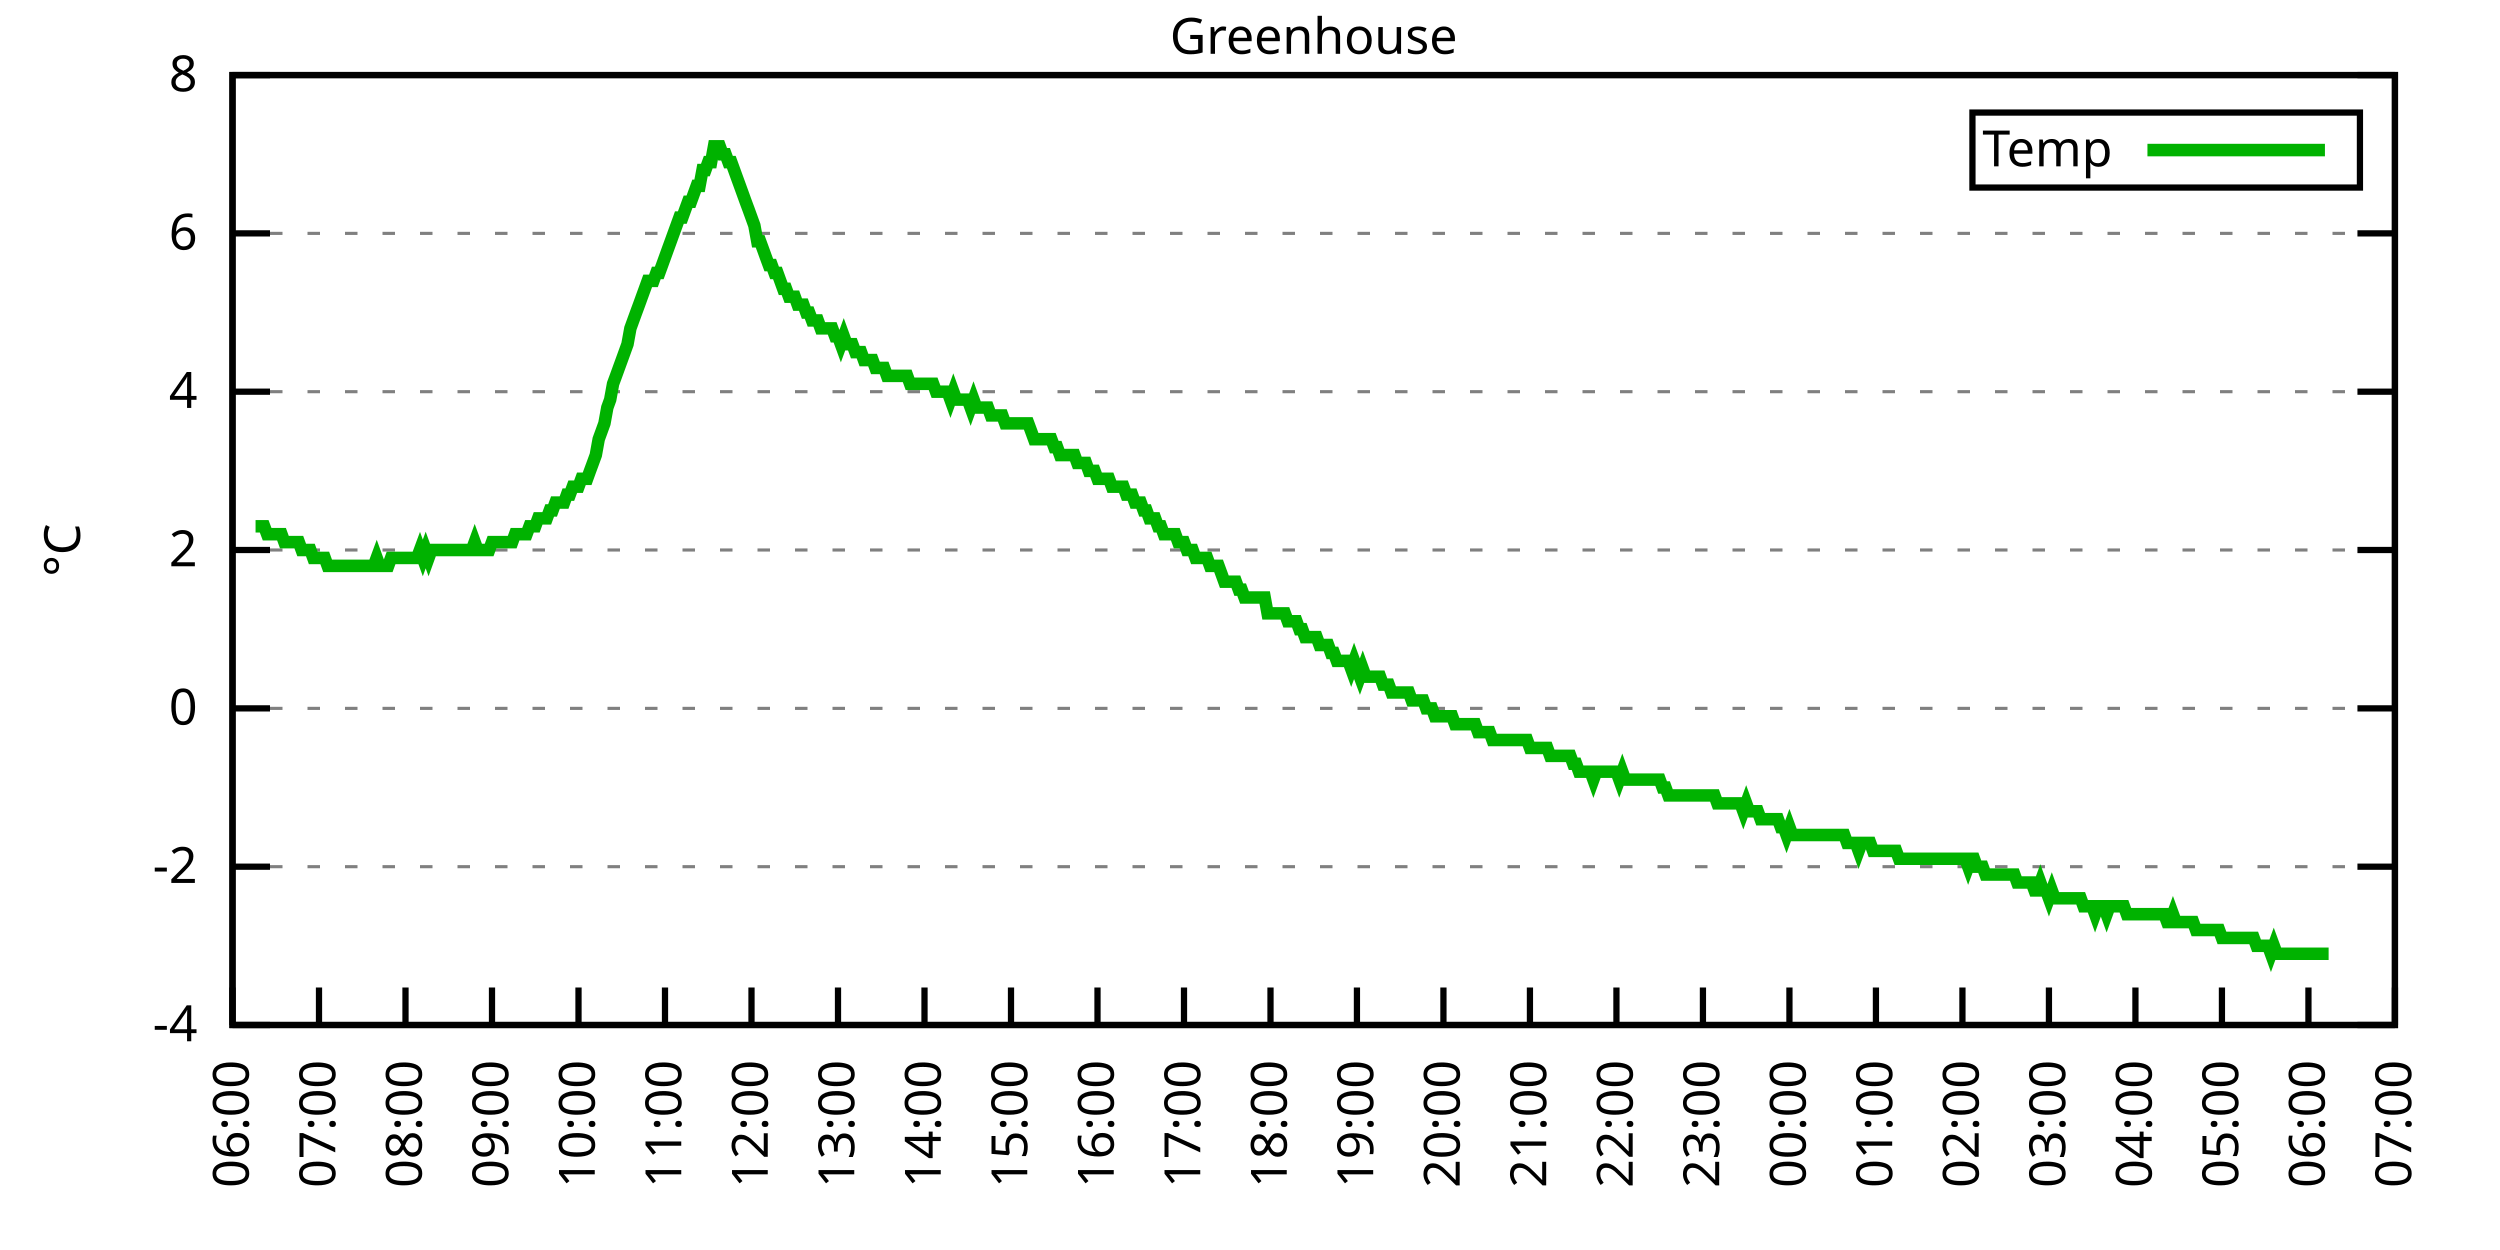
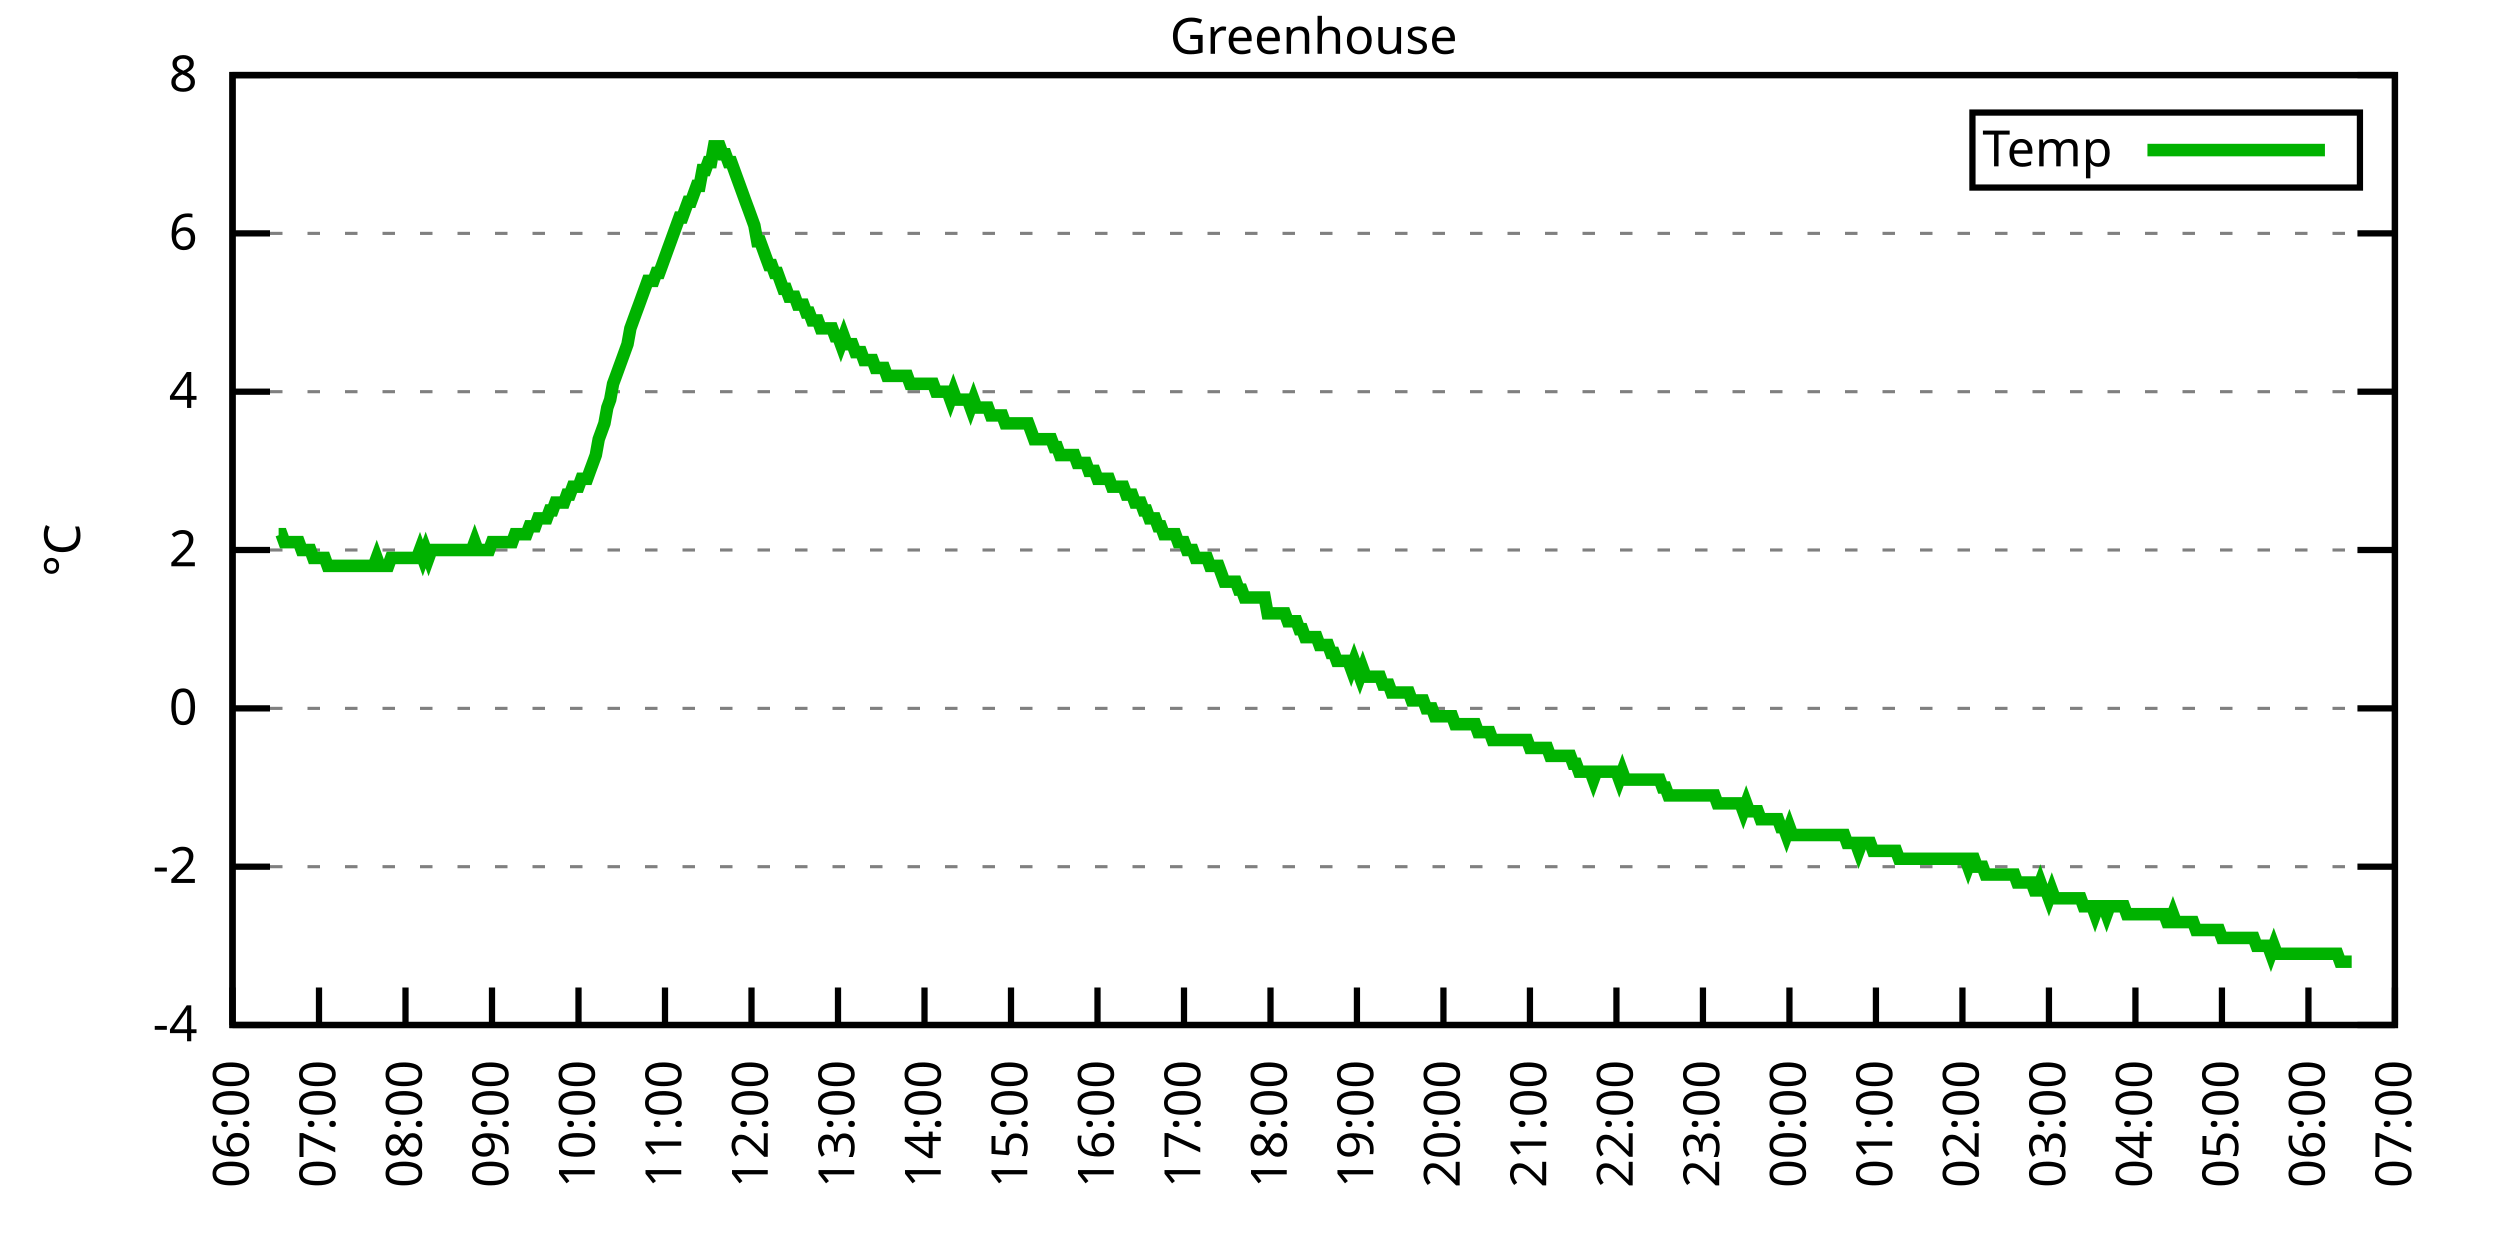
<svg xmlns="http://www.w3.org/2000/svg" xmlns:xlink="http://www.w3.org/1999/xlink" width="400" height="200" viewBox="0 0 400 200">
  <g id="gnuplot_canvas">
    <rect x="0" y="0" width="400" height="200" fill="none" />
    <defs>
      <circle id="gpDot" r="0.5" stroke-width="0.5" stroke="currentColor" />
      <path id="gpPt0" stroke-width="0.333" stroke="currentColor" d="M-1,0 h2 M0,-1 v2" />
      <path id="gpPt1" stroke-width="0.333" stroke="currentColor" d="M-1,-1 L1,1 M1,-1 L-1,1" />
      <path id="gpPt2" stroke-width="0.333" stroke="currentColor" d="M-1,0 L1,0 M0,-1 L0,1 M-1,-1 L1,1 M-1,1 L1,-1" />
      <rect id="gpPt3" stroke-width="0.333" stroke="currentColor" x="-1" y="-1" width="2" height="2" />
      <rect id="gpPt4" stroke-width="0.333" stroke="currentColor" fill="currentColor" x="-1" y="-1" width="2" height="2" />
      <circle id="gpPt5" stroke-width="0.333" stroke="currentColor" cx="0" cy="0" r="1" />
      <use xlink:href="#gpPt5" id="gpPt6" fill="currentColor" stroke="none" />
      <path id="gpPt7" stroke-width="0.333" stroke="currentColor" d="M0,-1.33 L-1.33,0.67 L1.33,0.67 z" />
      <use xlink:href="#gpPt7" id="gpPt8" fill="currentColor" stroke="none" />
      <use xlink:href="#gpPt7" id="gpPt9" stroke="currentColor" transform="rotate(180)" />
      <use xlink:href="#gpPt9" id="gpPt10" fill="currentColor" stroke="none" />
      <use xlink:href="#gpPt3" id="gpPt11" stroke="currentColor" transform="rotate(45)" />
      <use xlink:href="#gpPt11" id="gpPt12" fill="currentColor" stroke="none" />
      <path id="gpPt13" stroke-width="0.333" stroke="currentColor" d="M0,1.330 L1.265,0.411 L0.782,-1.067 L-0.782,-1.076 L-1.265,0.411 z" />
      <use xlink:href="#gpPt13" id="gpPt14" fill="currentColor" stroke="none" />
      <filter id="textbox" filterUnits="objectBoundingBox" x="0" y="0" height="1" width="1">
        <feFlood flood-color="white" flood-opacity="1" result="bgnd" />
        <feComposite in="SourceGraphic" in2="bgnd" operator="atop" />
      </filter>
      <filter id="greybox" filterUnits="objectBoundingBox" x="0" y="0" height="1" width="1">
        <feFlood flood-color="lightgrey" flood-opacity="1" result="grey" />
        <feComposite in="SourceGraphic" in2="grey" operator="atop" />
      </filter>
    </defs>
    <g fill="none" color="white" stroke="currentColor" stroke-width="1.00" stroke-linecap="butt" stroke-linejoin="miter">
</g>
    <g fill="none" color="black" stroke="currentColor" stroke-width="1.00" stroke-linecap="butt" stroke-linejoin="miter">
      <g stroke="none" shape-rendering="crispEdges">
        <polygon fill="rgb(255, 255, 255)" points="37.20,164.00 383.18,164.00 383.18,12.02 37.20,12.02 " />
      </g>
    </g>
    <g fill="none" color="black" stroke="currentColor" stroke-width="1.00" stroke-linecap="butt" stroke-linejoin="miter">
</g>
    <g fill="none" color="black" stroke="black" stroke-width="0.50" stroke-linecap="butt" stroke-linejoin="miter">
</g>
    <g fill="none" color="gray" stroke="currentColor" stroke-width="0.50" stroke-linecap="butt" stroke-linejoin="miter">
      <path stroke="gray" stroke-dasharray="2,4" class="gridline" d="M37.20,164.00 L383.19,164.00  " />
    </g>
    <g fill="none" color="gray" stroke="gray" stroke-width="1.00" stroke-linecap="butt" stroke-linejoin="miter">
</g>
    <g fill="none" color="black" stroke="currentColor" stroke-width="1.00" stroke-linecap="butt" stroke-linejoin="miter">
      <path stroke="black" d="M37.20,164.00 L43.20,164.00 M383.19,164.00 L377.19,164.00  " />
      <g transform="translate(31.60,166.60)" stroke="none" fill="black" font-family="Sans" font-size="8.00" text-anchor="end">
        <text>
          <tspan font-family="Sans">-4</tspan>
        </text>
      </g>
    </g>
    <g fill="none" color="black" stroke="currentColor" stroke-width="1.00" stroke-linecap="butt" stroke-linejoin="miter">
</g>
    <g fill="none" color="black" stroke="black" stroke-width="0.50" stroke-linecap="butt" stroke-linejoin="miter">
</g>
    <g fill="none" color="gray" stroke="currentColor" stroke-width="0.50" stroke-linecap="butt" stroke-linejoin="miter">
      <path stroke="gray" stroke-dasharray="2,4" class="gridline" d="M37.20,138.67 L383.19,138.67  " />
    </g>
    <g fill="none" color="gray" stroke="gray" stroke-width="1.00" stroke-linecap="butt" stroke-linejoin="miter">
</g>
    <g fill="none" color="black" stroke="currentColor" stroke-width="1.00" stroke-linecap="butt" stroke-linejoin="miter">
      <path stroke="black" d="M37.20,138.67 L43.20,138.67 M383.19,138.67 L377.19,138.67  " />
      <g transform="translate(31.60,141.27)" stroke="none" fill="black" font-family="Sans" font-size="8.00" text-anchor="end">
        <text>
          <tspan font-family="Sans">-2</tspan>
        </text>
      </g>
    </g>
    <g fill="none" color="black" stroke="currentColor" stroke-width="1.00" stroke-linecap="butt" stroke-linejoin="miter">
</g>
    <g fill="none" color="black" stroke="black" stroke-width="0.50" stroke-linecap="butt" stroke-linejoin="miter">
</g>
    <g fill="none" color="gray" stroke="currentColor" stroke-width="0.50" stroke-linecap="butt" stroke-linejoin="miter">
      <path stroke="gray" stroke-dasharray="2,4" class="gridline" d="M37.20,113.34 L383.19,113.34  " />
    </g>
    <g fill="none" color="gray" stroke="gray" stroke-width="1.00" stroke-linecap="butt" stroke-linejoin="miter">
</g>
    <g fill="none" color="black" stroke="currentColor" stroke-width="1.00" stroke-linecap="butt" stroke-linejoin="miter">
      <path stroke="black" d="M37.20,113.34 L43.20,113.34 M383.19,113.34 L377.19,113.34  " />
      <g transform="translate(31.60,115.94)" stroke="none" fill="black" font-family="Sans" font-size="8.00" text-anchor="end">
        <text>
          <tspan font-family="Sans"> 0</tspan>
        </text>
      </g>
    </g>
    <g fill="none" color="black" stroke="currentColor" stroke-width="1.00" stroke-linecap="butt" stroke-linejoin="miter">
</g>
    <g fill="none" color="black" stroke="black" stroke-width="0.50" stroke-linecap="butt" stroke-linejoin="miter">
</g>
    <g fill="none" color="gray" stroke="currentColor" stroke-width="0.50" stroke-linecap="butt" stroke-linejoin="miter">
      <path stroke="gray" stroke-dasharray="2,4" class="gridline" d="M37.20,88.00 L383.19,88.00  " />
    </g>
    <g fill="none" color="gray" stroke="gray" stroke-width="1.00" stroke-linecap="butt" stroke-linejoin="miter">
</g>
    <g fill="none" color="black" stroke="currentColor" stroke-width="1.00" stroke-linecap="butt" stroke-linejoin="miter">
      <path stroke="black" d="M37.20,88.00 L43.20,88.00 M383.19,88.00 L377.19,88.00  " />
      <g transform="translate(31.60,90.60)" stroke="none" fill="black" font-family="Sans" font-size="8.00" text-anchor="end">
        <text>
          <tspan font-family="Sans"> 2</tspan>
        </text>
      </g>
    </g>
    <g fill="none" color="black" stroke="currentColor" stroke-width="1.00" stroke-linecap="butt" stroke-linejoin="miter">
</g>
    <g fill="none" color="black" stroke="black" stroke-width="0.50" stroke-linecap="butt" stroke-linejoin="miter">
</g>
    <g fill="none" color="gray" stroke="currentColor" stroke-width="0.50" stroke-linecap="butt" stroke-linejoin="miter">
      <path stroke="gray" stroke-dasharray="2,4" class="gridline" d="M37.20,62.67 L383.19,62.67  " />
    </g>
    <g fill="none" color="gray" stroke="gray" stroke-width="1.00" stroke-linecap="butt" stroke-linejoin="miter">
</g>
    <g fill="none" color="black" stroke="currentColor" stroke-width="1.00" stroke-linecap="butt" stroke-linejoin="miter">
      <path stroke="black" d="M37.20,62.67 L43.20,62.67 M383.19,62.67 L377.19,62.67  " />
      <g transform="translate(31.60,65.27)" stroke="none" fill="black" font-family="Sans" font-size="8.00" text-anchor="end">
        <text>
          <tspan font-family="Sans"> 4</tspan>
        </text>
      </g>
    </g>
    <g fill="none" color="black" stroke="currentColor" stroke-width="1.00" stroke-linecap="butt" stroke-linejoin="miter">
</g>
    <g fill="none" color="black" stroke="black" stroke-width="0.50" stroke-linecap="butt" stroke-linejoin="miter">
</g>
    <g fill="none" color="gray" stroke="currentColor" stroke-width="0.50" stroke-linecap="butt" stroke-linejoin="miter">
      <path stroke="gray" stroke-dasharray="2,4" class="gridline" d="M37.20,37.34 L383.19,37.34  " />
    </g>
    <g fill="none" color="gray" stroke="gray" stroke-width="1.00" stroke-linecap="butt" stroke-linejoin="miter">
</g>
    <g fill="none" color="black" stroke="currentColor" stroke-width="1.00" stroke-linecap="butt" stroke-linejoin="miter">
      <path stroke="black" d="M37.20,37.34 L43.20,37.34 M383.19,37.34 L377.19,37.34  " />
      <g transform="translate(31.60,39.94)" stroke="none" fill="black" font-family="Sans" font-size="8.00" text-anchor="end">
        <text>
          <tspan font-family="Sans"> 6</tspan>
        </text>
      </g>
    </g>
    <g fill="none" color="black" stroke="currentColor" stroke-width="1.00" stroke-linecap="butt" stroke-linejoin="miter">
</g>
    <g fill="none" color="black" stroke="black" stroke-width="0.50" stroke-linecap="butt" stroke-linejoin="miter">
</g>
    <g fill="none" color="gray" stroke="currentColor" stroke-width="0.50" stroke-linecap="butt" stroke-linejoin="miter">
      <path stroke="gray" stroke-dasharray="2,4" class="gridline" d="M37.20,12.01 L383.19,12.01  " />
    </g>
    <g fill="none" color="gray" stroke="gray" stroke-width="1.00" stroke-linecap="butt" stroke-linejoin="miter">
</g>
    <g fill="none" color="black" stroke="currentColor" stroke-width="1.00" stroke-linecap="butt" stroke-linejoin="miter">
      <path stroke="black" d="M37.20,12.01 L43.20,12.01 M383.19,12.01 L377.19,12.01  " />
      <g transform="translate(31.60,14.61)" stroke="none" fill="black" font-family="Sans" font-size="8.00" text-anchor="end">
        <text>
          <tspan font-family="Sans"> 8</tspan>
        </text>
      </g>
    </g>
    <g fill="none" color="black" stroke="currentColor" stroke-width="1.00" stroke-linecap="butt" stroke-linejoin="miter">
      <path stroke="black" d="M37.20,164.00 L37.20,158.00  " />
      <g transform="translate(39.80,169.60) rotate(270.00)" stroke="none" fill="black" font-family="Sans" font-size="8.00" text-anchor="end">
        <text>
          <tspan font-family="Sans">06:00</tspan>
        </text>
      </g>
    </g>
    <g fill="none" color="black" stroke="currentColor" stroke-width="1.00" stroke-linecap="butt" stroke-linejoin="miter">
      <path stroke="black" d="M51.04,164.00 L51.04,158.00  " />
      <g transform="translate(53.64,169.60) rotate(270.00)" stroke="none" fill="black" font-family="Sans" font-size="8.00" text-anchor="end">
        <text>
          <tspan font-family="Sans">07:00</tspan>
        </text>
      </g>
    </g>
    <g fill="none" color="black" stroke="currentColor" stroke-width="1.00" stroke-linecap="butt" stroke-linejoin="miter">
      <path stroke="black" d="M64.88,164.00 L64.88,158.00  " />
      <g transform="translate(67.48,169.60) rotate(270.00)" stroke="none" fill="black" font-family="Sans" font-size="8.00" text-anchor="end">
        <text>
          <tspan font-family="Sans">08:00</tspan>
        </text>
      </g>
    </g>
    <g fill="none" color="black" stroke="currentColor" stroke-width="1.00" stroke-linecap="butt" stroke-linejoin="miter">
      <path stroke="black" d="M78.72,164.00 L78.72,158.00  " />
      <g transform="translate(81.32,169.60) rotate(270.00)" stroke="none" fill="black" font-family="Sans" font-size="8.00" text-anchor="end">
        <text>
          <tspan font-family="Sans">09:00</tspan>
        </text>
      </g>
    </g>
    <g fill="none" color="black" stroke="currentColor" stroke-width="1.00" stroke-linecap="butt" stroke-linejoin="miter">
      <path stroke="black" d="M92.56,164.00 L92.56,158.00  " />
      <g transform="translate(95.16,169.60) rotate(270.00)" stroke="none" fill="black" font-family="Sans" font-size="8.00" text-anchor="end">
        <text>
          <tspan font-family="Sans">10:00</tspan>
        </text>
      </g>
    </g>
    <g fill="none" color="black" stroke="currentColor" stroke-width="1.00" stroke-linecap="butt" stroke-linejoin="miter">
      <path stroke="black" d="M106.40,164.00 L106.40,158.00  " />
      <g transform="translate(109.00,169.60) rotate(270.00)" stroke="none" fill="black" font-family="Sans" font-size="8.00" text-anchor="end">
        <text>
          <tspan font-family="Sans">11:00</tspan>
        </text>
      </g>
    </g>
    <g fill="none" color="black" stroke="currentColor" stroke-width="1.00" stroke-linecap="butt" stroke-linejoin="miter">
      <path stroke="black" d="M120.24,164.00 L120.24,158.00  " />
      <g transform="translate(122.84,169.60) rotate(270.00)" stroke="none" fill="black" font-family="Sans" font-size="8.00" text-anchor="end">
        <text>
          <tspan font-family="Sans">12:00</tspan>
        </text>
      </g>
    </g>
    <g fill="none" color="black" stroke="currentColor" stroke-width="1.00" stroke-linecap="butt" stroke-linejoin="miter">
      <path stroke="black" d="M134.08,164.00 L134.08,158.00  " />
      <g transform="translate(136.68,169.60) rotate(270.00)" stroke="none" fill="black" font-family="Sans" font-size="8.00" text-anchor="end">
        <text>
          <tspan font-family="Sans">13:00</tspan>
        </text>
      </g>
    </g>
    <g fill="none" color="black" stroke="currentColor" stroke-width="1.00" stroke-linecap="butt" stroke-linejoin="miter">
      <path stroke="black" d="M147.92,164.00 L147.92,158.00  " />
      <g transform="translate(150.52,169.60) rotate(270.00)" stroke="none" fill="black" font-family="Sans" font-size="8.00" text-anchor="end">
        <text>
          <tspan font-family="Sans">14:00</tspan>
        </text>
      </g>
    </g>
    <g fill="none" color="black" stroke="currentColor" stroke-width="1.00" stroke-linecap="butt" stroke-linejoin="miter">
      <path stroke="black" d="M161.76,164.00 L161.76,158.00  " />
      <g transform="translate(164.36,169.60) rotate(270.00)" stroke="none" fill="black" font-family="Sans" font-size="8.00" text-anchor="end">
        <text>
          <tspan font-family="Sans">15:00</tspan>
        </text>
      </g>
    </g>
    <g fill="none" color="black" stroke="currentColor" stroke-width="1.00" stroke-linecap="butt" stroke-linejoin="miter">
      <path stroke="black" d="M175.60,164.00 L175.60,158.00  " />
      <g transform="translate(178.20,169.60) rotate(270.00)" stroke="none" fill="black" font-family="Sans" font-size="8.00" text-anchor="end">
        <text>
          <tspan font-family="Sans">16:00</tspan>
        </text>
      </g>
    </g>
    <g fill="none" color="black" stroke="currentColor" stroke-width="1.00" stroke-linecap="butt" stroke-linejoin="miter">
      <path stroke="black" d="M189.44,164.00 L189.44,158.00  " />
      <g transform="translate(192.04,169.60) rotate(270.00)" stroke="none" fill="black" font-family="Sans" font-size="8.00" text-anchor="end">
        <text>
          <tspan font-family="Sans">17:00</tspan>
        </text>
      </g>
    </g>
    <g fill="none" color="black" stroke="currentColor" stroke-width="1.00" stroke-linecap="butt" stroke-linejoin="miter">
      <path stroke="black" d="M203.28,164.00 L203.28,158.00  " />
      <g transform="translate(205.88,169.60) rotate(270.00)" stroke="none" fill="black" font-family="Sans" font-size="8.00" text-anchor="end">
        <text>
          <tspan font-family="Sans">18:00</tspan>
        </text>
      </g>
    </g>
    <g fill="none" color="black" stroke="currentColor" stroke-width="1.00" stroke-linecap="butt" stroke-linejoin="miter">
      <path stroke="black" d="M217.11,164.00 L217.11,158.00  " />
      <g transform="translate(219.71,169.60) rotate(270.00)" stroke="none" fill="black" font-family="Sans" font-size="8.00" text-anchor="end">
        <text>
          <tspan font-family="Sans">19:00</tspan>
        </text>
      </g>
    </g>
    <g fill="none" color="black" stroke="currentColor" stroke-width="1.00" stroke-linecap="butt" stroke-linejoin="miter">
      <path stroke="black" d="M230.95,164.00 L230.95,158.00  " />
      <g transform="translate(233.55,169.60) rotate(270.00)" stroke="none" fill="black" font-family="Sans" font-size="8.00" text-anchor="end">
        <text>
          <tspan font-family="Sans">20:00</tspan>
        </text>
      </g>
    </g>
    <g fill="none" color="black" stroke="currentColor" stroke-width="1.00" stroke-linecap="butt" stroke-linejoin="miter">
      <path stroke="black" d="M244.79,164.00 L244.79,158.00  " />
      <g transform="translate(247.39,169.60) rotate(270.00)" stroke="none" fill="black" font-family="Sans" font-size="8.00" text-anchor="end">
        <text>
          <tspan font-family="Sans">21:00</tspan>
        </text>
      </g>
    </g>
    <g fill="none" color="black" stroke="currentColor" stroke-width="1.00" stroke-linecap="butt" stroke-linejoin="miter">
      <path stroke="black" d="M258.63,164.00 L258.63,158.00  " />
      <g transform="translate(261.23,169.60) rotate(270.00)" stroke="none" fill="black" font-family="Sans" font-size="8.00" text-anchor="end">
        <text>
          <tspan font-family="Sans">22:00</tspan>
        </text>
      </g>
    </g>
    <g fill="none" color="black" stroke="currentColor" stroke-width="1.00" stroke-linecap="butt" stroke-linejoin="miter">
      <path stroke="black" d="M272.47,164.00 L272.47,158.00  " />
      <g transform="translate(275.07,169.60) rotate(270.00)" stroke="none" fill="black" font-family="Sans" font-size="8.00" text-anchor="end">
        <text>
          <tspan font-family="Sans">23:00</tspan>
        </text>
      </g>
    </g>
    <g fill="none" color="black" stroke="currentColor" stroke-width="1.00" stroke-linecap="butt" stroke-linejoin="miter">
      <path stroke="black" d="M286.31,164.00 L286.31,158.00  " />
      <g transform="translate(288.91,169.60) rotate(270.00)" stroke="none" fill="black" font-family="Sans" font-size="8.00" text-anchor="end">
        <text>
          <tspan font-family="Sans">00:00</tspan>
        </text>
      </g>
    </g>
    <g fill="none" color="black" stroke="currentColor" stroke-width="1.00" stroke-linecap="butt" stroke-linejoin="miter">
      <path stroke="black" d="M300.15,164.00 L300.15,158.00  " />
      <g transform="translate(302.75,169.60) rotate(270.00)" stroke="none" fill="black" font-family="Sans" font-size="8.00" text-anchor="end">
        <text>
          <tspan font-family="Sans">01:00</tspan>
        </text>
      </g>
    </g>
    <g fill="none" color="black" stroke="currentColor" stroke-width="1.00" stroke-linecap="butt" stroke-linejoin="miter">
      <path stroke="black" d="M313.99,164.00 L313.99,158.00  " />
      <g transform="translate(316.59,169.60) rotate(270.00)" stroke="none" fill="black" font-family="Sans" font-size="8.00" text-anchor="end">
        <text>
          <tspan font-family="Sans">02:00</tspan>
        </text>
      </g>
    </g>
    <g fill="none" color="black" stroke="currentColor" stroke-width="1.00" stroke-linecap="butt" stroke-linejoin="miter">
      <path stroke="black" d="M327.83,164.00 L327.83,158.00  " />
      <g transform="translate(330.43,169.60) rotate(270.00)" stroke="none" fill="black" font-family="Sans" font-size="8.00" text-anchor="end">
        <text>
          <tspan font-family="Sans">03:00</tspan>
        </text>
      </g>
    </g>
    <g fill="none" color="black" stroke="currentColor" stroke-width="1.00" stroke-linecap="butt" stroke-linejoin="miter">
      <path stroke="black" d="M341.67,164.00 L341.67,158.00  " />
      <g transform="translate(344.27,169.60) rotate(270.00)" stroke="none" fill="black" font-family="Sans" font-size="8.00" text-anchor="end">
        <text>
          <tspan font-family="Sans">04:00</tspan>
        </text>
      </g>
    </g>
    <g fill="none" color="black" stroke="currentColor" stroke-width="1.00" stroke-linecap="butt" stroke-linejoin="miter">
      <path stroke="black" d="M355.51,164.00 L355.51,158.00  " />
      <g transform="translate(358.11,169.60) rotate(270.00)" stroke="none" fill="black" font-family="Sans" font-size="8.00" text-anchor="end">
        <text>
          <tspan font-family="Sans">05:00</tspan>
        </text>
      </g>
    </g>
    <g fill="none" color="black" stroke="currentColor" stroke-width="1.00" stroke-linecap="butt" stroke-linejoin="miter">
      <path stroke="black" d="M369.35,164.00 L369.35,158.00  " />
      <g transform="translate(371.95,169.60) rotate(270.00)" stroke="none" fill="black" font-family="Sans" font-size="8.00" text-anchor="end">
        <text>
          <tspan font-family="Sans">06:00</tspan>
        </text>
      </g>
    </g>
    <g fill="none" color="black" stroke="currentColor" stroke-width="1.00" stroke-linecap="butt" stroke-linejoin="miter">
      <path stroke="black" d="M383.19,164.00 L383.19,158.00  " />
      <g transform="translate(385.79,169.60) rotate(270.00)" stroke="none" fill="black" font-family="Sans" font-size="8.00" text-anchor="end">
        <text>
          <tspan font-family="Sans">07:00</tspan>
        </text>
      </g>
    </g>
    <g fill="none" color="black" stroke="currentColor" stroke-width="1.00" stroke-linecap="butt" stroke-linejoin="miter">
</g>
    <g fill="none" color="black" stroke="currentColor" stroke-width="1.00" stroke-linecap="butt" stroke-linejoin="miter">
      <path stroke="black" d="M37.20,12.01 L37.20,164.00 L383.19,164.00 L383.19,12.01 L37.20,12.01 Z  " />
    </g>
    <g fill="none" color="black" stroke="currentColor" stroke-width="1.00" stroke-linecap="butt" stroke-linejoin="miter">
</g>
    <g fill="none" color="black" stroke="currentColor" stroke-width="1.00" stroke-linecap="butt" stroke-linejoin="miter">
      <path stroke="black" d="M315.59,30.01 L315.59,18.01 L377.59,18.01 L377.59,30.01 L315.59,30.01 Z  " />
    </g>
    <g id="Greenhouse_plot_1">
      <g fill="none" color="white" stroke="black" stroke-width="2.00" stroke-linecap="butt" stroke-linejoin="miter">
</g>
      <g fill="none" color="black" stroke="currentColor" stroke-width="2.00" stroke-linecap="butt" stroke-linejoin="miter">
        <g transform="translate(337.99,26.61)" stroke="none" fill="black" font-family="Sans" font-size="8.00" text-anchor="end">
          <text>
            <tspan font-family="Sans">Temp</tspan>
          </text>
        </g>
      </g>
      <g fill="none" color="black" stroke="currentColor" stroke-width="2.00" stroke-linecap="butt" stroke-linejoin="miter">
-         <path stroke="rgb(  0, 178,   0)" d="M343.59,24.01 L371.99,24.01 M40.89,84.21 L41.35,84.21 L41.81,84.21 L42.27,84.21 L42.74,85.47 L43.20,85.47   L43.66,85.47 L44.12,85.47 L44.58,85.47 L45.04,85.47 L45.50,86.74 L45.97,86.74 L46.43,86.74 L46.89,86.74   L47.35,86.74 L47.81,86.74 L48.27,88.00 L48.73,88.00 L49.19,88.00 L49.66,88.00 L50.12,89.27 L50.58,89.27   L51.04,89.27 L51.50,89.27 L51.96,89.27 L52.42,90.54 L52.88,90.54 L53.35,90.54 L53.81,90.54 L54.27,90.54   L54.73,90.54 L55.19,90.54 L55.65,90.54 L56.11,90.54 L56.58,90.54 L57.04,90.54 L57.50,90.54 L57.96,90.54   L58.42,90.54 L58.88,90.54 L59.34,90.54 L59.80,90.54 L60.27,89.27 L60.73,90.54 L61.19,90.54 L61.65,90.54   L62.11,90.54 L62.57,89.27 L63.03,89.27 L63.50,89.27 L63.96,89.27 L64.42,89.27 L64.88,89.27 L65.34,89.27   L65.80,89.27 L66.26,89.27 L66.72,89.27 L67.19,88.00 L67.65,89.27 L68.11,88.00 L68.57,89.27 L69.03,88.00   L69.49,88.00 L69.95,88.00 L70.42,88.00 L70.88,88.00 L71.34,88.00 L71.80,88.00 L72.26,88.00 L72.72,88.00   L73.18,88.00 L73.64,88.00 L74.11,88.00 L74.57,88.00 L75.03,88.00 L75.49,88.00 L75.95,86.74 L76.41,88.00   L76.87,88.00 L77.33,88.00 L77.80,88.00 L78.26,88.00 L78.72,86.74 L79.18,86.74 L79.64,86.74 L80.10,86.74   L80.56,86.74 L81.03,86.74 L81.49,86.74 L81.95,86.74 L82.41,85.47 L82.87,85.47 L83.33,85.47 L83.79,85.47   L84.25,85.47 L84.72,84.21 L85.18,84.21 L85.64,84.21 L86.10,82.94 L86.56,82.94 L87.02,82.94 L87.48,82.94   L87.95,81.67 L88.41,81.67 L88.87,80.41 L89.33,80.41 L89.79,80.41 L90.25,80.41 L90.71,79.14 L91.17,79.14   L91.64,77.87 L92.10,77.87 L92.56,77.87 L93.02,76.61 L93.48,76.61 L93.94,76.61 L94.40,75.34 L94.87,74.07   L95.33,72.81 L95.79,70.27 L96.25,69.01 L96.71,67.74 L97.17,65.21 L97.63,63.94 L98.09,61.41 L98.56,60.14   L99.02,58.87 L99.48,57.61 L99.94,56.34 L100.40,55.07 L100.86,52.54 L101.32,51.27 L101.78,50.01 L102.25,48.74   L102.71,47.47 L103.17,46.21 L103.63,44.94 L104.09,44.94 L104.55,44.94 L105.01,43.67 L105.48,43.67 L105.94,42.41   L106.40,41.14 L106.86,39.87 L107.32,38.61 L107.78,37.34 L108.24,36.08 L108.70,34.81 L109.17,34.81 L109.63,33.54   L110.09,32.28 L110.55,32.28 L111.01,31.01 L111.47,29.74 L111.93,29.74 L112.40,27.21 L112.86,27.21 L113.32,25.94   L113.78,25.94 L114.24,23.41 L114.70,23.41 L115.16,23.41 L115.62,24.68 L116.09,24.68 L116.55,25.94 L117.01,25.94   L117.47,27.21 L117.93,28.48 L118.39,29.74 L118.85,31.01 L119.31,32.28 L119.78,33.54 L120.24,34.81 L120.70,36.08   L121.16,38.61 L121.62,38.61 L122.08,39.87 L122.54,41.14 L123.01,42.41 L123.47,42.41 L123.93,43.67 L124.39,43.67   L124.85,44.94 L125.31,46.21 L125.77,46.21 L126.23,47.47 L126.70,47.47 L127.16,47.47 L127.62,48.74 L128.08,48.74   L128.54,48.74 L129.00,50.01 L129.46,50.01 L129.93,51.27 L130.39,51.27 L130.85,51.27 L131.31,52.54 L131.77,52.54   L132.23,52.54 L132.69,52.54 L133.15,52.54 L133.62,53.81 L134.08,53.81 L134.54,55.07 L135.00,53.81 L135.46,55.07   L135.92,55.07 L136.38,55.07 L136.85,56.34 L137.31,56.34 L137.77,56.34 L138.23,57.61 L138.69,57.61 L139.15,57.61   L139.61,57.61 L140.07,58.87 L140.54,58.87 L141.00,58.87 L141.46,58.87 L141.92,60.14 L142.38,60.14 L142.84,60.14   L143.30,60.14 L143.76,60.14 L144.23,60.14 L144.69,60.14 L145.15,60.14 L145.61,61.41 L146.07,61.41 L146.53,61.41   L146.99,61.41 L147.46,61.41 L147.92,61.41 L148.38,61.41 L148.84,61.41 L149.30,61.41 L149.76,62.67 L150.22,62.67   L150.68,62.67 L151.15,62.67 L151.61,62.67 L152.07,63.94 L152.53,62.67 L152.99,63.94 L153.45,63.94 L153.91,63.94   L154.38,63.94 L154.84,63.94 L155.30,65.21 L155.76,63.94 L156.22,65.21 L156.68,65.21 L157.14,65.21 L157.60,65.21   L158.07,65.21 L158.53,66.47 L158.99,66.47 L159.45,66.47 L159.91,66.47 L160.37,66.47 L160.83,67.74 L161.30,67.74   L161.76,67.74 L162.22,67.74 L162.68,67.74 L163.14,67.74 L163.60,67.74 L164.06,67.74 L164.52,67.74 L164.99,69.01   L165.45,70.27 L165.91,70.27 L166.37,70.27 L166.83,70.27 L167.29,70.27 L167.75,70.27 L168.21,70.27 L168.68,71.54   L169.14,71.54 L169.60,72.81 L170.06,72.81 L170.52,72.81 L170.98,72.81 L171.44,72.81 L171.91,72.81 L172.37,74.07   L172.83,74.07 L173.29,74.07 L173.75,74.07 L174.21,75.34 L174.67,75.34 L175.13,75.34 L175.60,76.61 L176.06,76.61   L176.52,76.61 L176.98,76.61 L177.44,76.61 L177.90,77.87 L178.36,77.87 L178.83,77.87 L179.29,77.87 L179.75,77.87   L180.21,79.14 L180.67,79.14 L181.13,79.14 L181.59,80.41 L182.05,80.41 L182.52,80.41 L182.98,81.67 L183.44,81.67   L183.90,82.94 L184.36,82.94 L184.82,82.94 L185.28,84.21 L185.75,84.21 L186.21,85.47 L186.67,85.47 L187.13,85.47   L187.59,85.47 L188.05,85.47 L188.51,86.74 L188.97,86.74 L189.44,86.74 L189.90,88.00 L190.36,88.00 L190.82,88.00   L191.28,89.27 L191.74,89.27 L192.20,89.27 L192.66,89.27 L193.13,89.27 L193.59,90.54 L194.05,90.54 L194.51,90.54   L194.97,90.54 L195.43,91.80 L195.89,93.07 L196.36,93.07 L196.82,93.07 L197.28,93.07 L197.74,93.07 L198.20,94.34   L198.66,94.34 L199.12,95.60 L199.58,95.60 L200.05,95.60 L200.51,95.60 L200.97,95.60 L201.43,95.60 L201.89,95.60   L202.35,95.60 L202.81,98.14 L203.28,98.14 L203.74,98.14 L204.20,98.14 L204.66,98.14 L205.12,98.14 L205.58,98.14   L206.04,99.40 L206.50,99.40 L206.97,99.40 L207.43,99.40 L207.89,100.67 L208.35,100.67 L208.81,101.94 L209.27,101.94   L209.73,101.94 L210.20,101.94 L210.66,101.94 L211.12,103.20 L211.58,103.20 L212.04,103.20 L212.50,103.20 L212.96,104.47   L213.42,104.47 L213.89,105.74 L214.35,105.74 L214.81,105.74 L215.27,105.74 L215.73,105.74 L216.19,107.00 L216.65,105.74   L217.11,107.00 L217.58,108.27 L218.04,107.00 L218.50,108.27 L218.96,108.27 L219.42,108.27 L219.88,108.27 L220.34,108.27   L220.81,108.27 L221.27,109.54 L221.73,109.54 L222.19,109.54 L222.65,110.80 L223.11,110.80 L223.57,110.80 L224.03,110.80   L224.50,110.80 L224.96,110.80 L225.42,110.80 L225.88,112.07 L226.34,112.07 L226.80,112.07 L227.26,112.07 L227.73,112.07   L228.19,113.34 L228.65,113.34 L229.11,113.34 L229.57,114.60 L230.03,114.60 L230.49,114.60 L230.95,114.60 L231.42,114.60   L231.88,114.60 L232.34,114.60 L232.80,115.87 L233.26,115.87 L233.72,115.87 L234.18,115.87 L234.64,115.87 L235.11,115.87   L235.57,115.87 L236.03,115.87 L236.49,117.14 L236.95,117.14 L237.41,117.14 L237.87,117.14 L238.34,117.14 L238.80,118.40   L239.26,118.40 L239.72,118.40 L240.18,118.40 L240.64,118.40 L241.10,118.40 L241.56,118.40 L242.03,118.40 L242.49,118.40   L242.95,118.40 L243.41,118.40 L243.87,118.40 L244.33,118.40 L244.79,119.67 L245.26,119.67 L245.72,119.67 L246.18,119.67   L246.64,119.67 L247.10,119.67 L247.56,119.67 L248.02,120.94 L248.48,120.94 L248.95,120.94 L249.41,120.94 L249.87,120.94   L250.33,120.94 L250.79,120.94 L251.25,120.94 L251.71,122.20 L252.18,122.20 L252.64,123.47 L253.10,123.47 L253.56,123.47   L254.02,123.47 L254.48,123.47 L254.94,124.74 L255.40,123.47 L255.87,123.47 L256.33,123.47 L256.79,123.47 L257.25,123.47   L257.71,123.47 L258.17,123.47 L258.63,123.47 L259.09,124.74 L259.56,123.47 L260.02,124.74 L260.48,124.74 L260.94,124.74   L261.40,124.74 L261.86,124.74 L262.32,124.74 L262.79,124.74 L263.25,124.74 L263.71,124.74 L264.17,124.74 L264.63,124.74   L265.09,124.74 L265.55,124.74 L266.01,126.00 L266.48,126.00 L266.94,127.27 L267.40,127.27 L267.86,127.27 L268.32,127.27   L268.78,127.27 L269.24,127.27 L269.71,127.27 L270.17,127.27 L270.63,127.27 L271.09,127.27 L271.55,127.27 L272.01,127.27   L272.47,127.27 L272.93,127.27 L273.40,127.27 L273.86,127.27 L274.32,127.27 L274.78,128.54 L275.24,128.54 L275.70,128.54   L276.16,128.54 L276.63,128.54 L277.09,128.54 L277.55,128.54 L278.01,128.54 L278.47,128.54 L278.93,129.80 L279.39,128.54   L279.85,129.80 L280.32,129.80 L280.78,129.80 L281.24,129.80 L281.70,131.07 L282.16,131.07 L282.62,131.07 L283.08,131.07   L283.54,131.07 L284.01,131.07 L284.47,131.07 L284.93,132.34 L285.39,132.34 L285.85,133.60 L286.31,132.34 L286.77,133.60   L287.24,133.60 L287.70,133.60 L288.16,133.60 L288.62,133.60 L289.08,133.60 L289.54,133.60 L290.00,133.60 L290.46,133.60   L290.93,133.60 L291.39,133.60 L291.85,133.60 L292.31,133.60 L292.77,133.60 L293.23,133.60 L293.69,133.60 L294.16,133.60   L294.62,133.60 L295.08,133.60 L295.54,134.87 L296.00,134.87 L296.46,134.87 L296.92,134.87 L297.38,136.14 L297.85,134.87   L298.31,134.87 L298.77,134.87 L299.23,134.87 L299.69,136.14 L300.15,136.14 L300.61,136.14 L301.08,136.14 L301.54,136.14   L302.00,136.14 L302.46,136.14 L302.92,136.14 L303.38,136.14 L303.84,137.40 L304.30,137.40 L304.77,137.40 L305.23,137.40   L305.69,137.40 L306.15,137.40 L306.61,137.40 L307.07,137.40 L307.53,137.40 L307.99,137.40 L308.46,137.40 L308.92,137.40   L309.38,137.40 L309.84,137.40 L310.30,137.40 L310.76,137.40 L311.22,137.40 L311.69,137.40 L312.15,137.40 L312.61,137.40   L313.07,137.40 L313.53,137.40 L313.99,137.40 L314.45,137.40 L314.91,138.67 L315.38,137.40 L315.84,137.40 L316.30,138.67   L316.76,138.67 L317.22,138.67 L317.68,139.93 L318.14,139.93 L318.61,139.93 L319.07,139.93 L319.53,139.93 L319.99,139.93   L320.45,139.93 L320.91,139.93 L321.37,139.93 L321.83,139.93 L322.30,139.93 L322.76,141.20 L323.22,141.20 L323.68,141.20   L324.14,141.20 L324.60,141.20 L325.06,141.20 L325.53,142.47 L325.99,142.47 L326.45,141.20 L326.91,142.47 L327.37,142.47   L327.83,143.73 L328.29,142.47 L328.75,143.73 L329.22,143.73 L329.68,143.73 L330.14,143.73 L330.60,143.73 L331.06,143.73   L331.52,143.73 L331.98,143.73 L332.44,143.73 L332.91,143.73 L333.37,145.00 L333.83,145.00 L334.29,145.00 L334.75,145.00   L335.21,146.27 L335.67,145.00 L336.14,145.00 L336.60,145.00 L337.06,146.27 L337.52,145.00 L337.98,145.00 L338.44,145.00   L338.90,145.00 L339.36,145.00 L339.83,145.00 L340.29,146.27 L340.75,146.27 L341.21,146.27 L341.67,146.27 L342.13,146.27   L342.59,146.27 L343.06,146.27 L343.52,146.27 L343.98,146.27 L344.44,146.27 L344.90,146.27 L345.36,146.27 L345.82,146.27   L346.28,146.27 L346.75,147.53 L347.21,147.53 L347.67,146.27 L348.13,147.53 L348.59,147.53 L349.05,147.53 L349.51,147.53   L349.97,147.53 L350.44,147.53 L350.90,147.53 L351.36,148.80 L351.82,148.80 L352.28,148.80 L352.74,148.80 L353.20,148.80   L353.67,148.80 L354.13,148.80 L354.59,148.80 L355.05,148.80 L355.51,150.07 L355.97,150.07 L356.43,150.07 L356.89,150.07   L357.36,150.07 L357.82,150.07 L358.28,150.07 L358.74,150.07 L359.20,150.07 L359.66,150.07 L360.12,150.07 L360.59,150.07   L361.05,151.33 L361.51,151.33 L361.97,151.33 L362.43,151.33 L362.89,151.33 L363.35,152.60 L363.81,151.33 L364.28,152.60   L364.74,152.60 L365.20,152.60 L365.66,152.60 L366.12,152.60 L366.58,152.60 L367.04,152.60 L367.51,152.60 L367.97,152.60   L368.43,152.60 L368.89,152.60 L369.35,152.60 L369.81,152.60 L370.27,152.60 L370.73,152.60 L371.20,152.60 L371.66,152.60   L372.12,152.60 L372.58,152.60  " />
+         <path stroke="rgb(  0, 178,   0)" d="M343.59,24.01 L371.99,24.01 M44.58,85.47 L45.04,85.47 L45.50,86.74 L45.97,86.74 L46.43,86.74 L46.89,86.74   L47.35,86.74 L47.81,86.74 L48.27,88.00 L48.73,88.00 L49.19,88.00 L49.66,88.00 L50.12,89.27 L50.58,89.27   L51.04,89.27 L51.50,89.27 L51.96,89.27 L52.42,90.54 L52.88,90.54 L53.35,90.54 L53.81,90.54 L54.27,90.54   L54.73,90.54 L55.19,90.54 L55.65,90.54 L56.11,90.54 L56.58,90.54 L57.04,90.54 L57.50,90.54 L57.96,90.54   L58.42,90.54 L58.88,90.54 L59.34,90.54 L59.80,90.54 L60.27,89.27 L60.73,90.54 L61.19,90.54 L61.65,90.54   L62.11,90.54 L62.57,89.27 L63.03,89.27 L63.50,89.27 L63.96,89.27 L64.42,89.27 L64.88,89.27 L65.34,89.27   L65.80,89.27 L66.26,89.27 L66.72,89.27 L67.19,88.00 L67.65,89.27 L68.11,88.00 L68.57,89.27 L69.03,88.00   L69.49,88.00 L69.95,88.00 L70.42,88.00 L70.88,88.00 L71.34,88.00 L71.80,88.00 L72.26,88.00 L72.72,88.00   L73.18,88.00 L73.64,88.00 L74.11,88.00 L74.57,88.00 L75.03,88.00 L75.49,88.00 L75.95,86.74 L76.41,88.00   L76.87,88.00 L77.33,88.00 L77.80,88.00 L78.26,88.00 L78.72,86.74 L79.18,86.74 L79.64,86.74 L80.10,86.74   L80.56,86.74 L81.03,86.74 L81.49,86.74 L81.95,86.74 L82.41,85.47 L82.87,85.47 L83.33,85.47 L83.79,85.47   L84.25,85.47 L84.72,84.21 L85.18,84.21 L85.64,84.21 L86.10,82.94 L86.56,82.94 L87.02,82.94 L87.48,82.94   L87.95,81.67 L88.41,81.67 L88.87,80.41 L89.33,80.41 L89.79,80.41 L90.25,80.41 L90.71,79.14 L91.17,79.14   L91.64,77.87 L92.10,77.87 L92.56,77.87 L93.02,76.61 L93.48,76.61 L93.94,76.61 L94.40,75.34 L94.87,74.07   L95.33,72.81 L95.79,70.27 L96.25,69.01 L96.71,67.74 L97.17,65.21 L97.63,63.94 L98.09,61.41 L98.56,60.14   L99.02,58.87 L99.48,57.61 L99.94,56.34 L100.40,55.07 L100.86,52.54 L101.32,51.27 L101.78,50.01 L102.25,48.74   L102.71,47.47 L103.17,46.21 L103.63,44.94 L104.09,44.94 L104.55,44.94 L105.01,43.67 L105.48,43.67 L105.94,42.41   L106.40,41.14 L106.86,39.87 L107.32,38.61 L107.78,37.34 L108.24,36.08 L108.70,34.81 L109.17,34.81 L109.63,33.54   L110.09,32.28 L110.55,32.28 L111.01,31.01 L111.47,29.74 L111.93,29.74 L112.40,27.21 L112.86,27.21 L113.32,25.94   L113.78,25.94 L114.24,23.41 L114.70,23.41 L115.16,23.41 L115.62,24.68 L116.09,24.68 L116.55,25.94 L117.01,25.94   L117.47,27.21 L117.93,28.48 L118.39,29.74 L118.85,31.01 L119.31,32.28 L119.78,33.54 L120.24,34.81 L120.70,36.08   L121.16,38.61 L121.62,38.61 L122.08,39.87 L122.54,41.14 L123.01,42.41 L123.47,42.41 L123.93,43.67 L124.39,43.67   L124.85,44.94 L125.31,46.21 L125.77,46.21 L126.23,47.47 L126.70,47.47 L127.16,47.47 L127.62,48.74 L128.08,48.74   L128.54,48.74 L129.00,50.01 L129.46,50.01 L129.93,51.27 L130.39,51.27 L130.85,51.27 L131.31,52.54 L131.77,52.54   L132.23,52.54 L132.69,52.54 L133.15,52.54 L133.62,53.81 L134.08,53.81 L134.54,55.07 L135.00,53.81 L135.46,55.07   L135.92,55.07 L136.38,55.07 L136.85,56.34 L137.31,56.34 L137.77,56.34 L138.23,57.61 L138.69,57.61 L139.15,57.61   L139.61,57.61 L140.07,58.87 L140.54,58.87 L141.00,58.87 L141.46,58.87 L141.92,60.14 L142.38,60.14 L142.84,60.14   L143.30,60.14 L143.76,60.14 L144.23,60.14 L144.69,60.14 L145.15,60.14 L145.61,61.41 L146.07,61.41 L146.53,61.41   L146.99,61.41 L147.46,61.41 L147.92,61.41 L148.38,61.41 L148.84,61.41 L149.30,61.41 L149.76,62.67 L150.22,62.67   L150.68,62.67 L151.15,62.67 L151.61,62.67 L152.07,63.94 L152.53,62.67 L152.99,63.94 L153.45,63.94 L153.91,63.94   L154.38,63.94 L154.84,63.94 L155.30,65.21 L155.76,63.94 L156.22,65.21 L156.68,65.21 L157.14,65.21 L157.60,65.21   L158.07,65.21 L158.53,66.47 L158.99,66.47 L159.45,66.47 L159.91,66.47 L160.37,66.47 L160.83,67.74 L161.30,67.74   L161.76,67.74 L162.22,67.74 L162.68,67.74 L163.14,67.74 L163.60,67.74 L164.06,67.74 L164.52,67.74 L164.99,69.01   L165.45,70.27 L165.91,70.27 L166.37,70.27 L166.83,70.27 L167.29,70.27 L167.75,70.27 L168.21,70.27 L168.68,71.54   L169.14,71.54 L169.60,72.81 L170.06,72.81 L170.52,72.81 L170.98,72.81 L171.44,72.81 L171.91,72.81 L172.37,74.07   L172.83,74.07 L173.29,74.07 L173.75,74.07 L174.21,75.34 L174.67,75.34 L175.13,75.34 L175.60,76.61 L176.06,76.61   L176.52,76.61 L176.98,76.61 L177.44,76.61 L177.90,77.87 L178.36,77.87 L178.83,77.87 L179.29,77.87 L179.75,77.87   L180.21,79.14 L180.67,79.14 L181.13,79.14 L181.59,80.41 L182.05,80.41 L182.52,80.41 L182.98,81.67 L183.44,81.67   L183.90,82.94 L184.36,82.94 L184.82,82.94 L185.28,84.21 L185.75,84.21 L186.21,85.47 L186.67,85.47 L187.13,85.47   L187.59,85.47 L188.05,85.47 L188.51,86.74 L188.97,86.74 L189.44,86.74 L189.90,88.00 L190.36,88.00 L190.82,88.00   L191.28,89.27 L191.74,89.27 L192.20,89.27 L192.66,89.27 L193.13,89.27 L193.59,90.54 L194.05,90.54 L194.51,90.54   L194.97,90.54 L195.43,91.80 L195.89,93.07 L196.36,93.07 L196.82,93.07 L197.28,93.07 L197.74,93.07 L198.20,94.34   L198.66,94.34 L199.12,95.60 L199.58,95.60 L200.05,95.60 L200.51,95.60 L200.97,95.60 L201.43,95.60 L201.89,95.60   L202.35,95.60 L202.81,98.14 L203.28,98.14 L203.74,98.14 L204.20,98.14 L204.66,98.14 L205.12,98.14 L205.58,98.14   L206.04,99.40 L206.50,99.40 L206.97,99.40 L207.43,99.40 L207.89,100.67 L208.35,100.67 L208.81,101.94 L209.27,101.94   L209.73,101.94 L210.20,101.94 L210.66,101.94 L211.12,103.20 L211.58,103.20 L212.04,103.20 L212.50,103.20 L212.96,104.47   L213.42,104.47 L213.89,105.74 L214.35,105.74 L214.81,105.74 L215.27,105.74 L215.73,105.74 L216.19,107.00 L216.65,105.74   L217.11,107.00 L217.58,108.27 L218.04,107.00 L218.50,108.27 L218.96,108.27 L219.42,108.27 L219.88,108.27 L220.34,108.27   L220.81,108.27 L221.27,109.54 L221.73,109.54 L222.19,109.54 L222.65,110.80 L223.11,110.80 L223.57,110.80 L224.03,110.80   L224.50,110.80 L224.96,110.80 L225.42,110.80 L225.88,112.07 L226.34,112.07 L226.80,112.07 L227.26,112.07 L227.73,112.07   L228.19,113.34 L228.65,113.34 L229.11,113.34 L229.57,114.60 L230.03,114.60 L230.49,114.60 L230.95,114.60 L231.42,114.60   L231.88,114.60 L232.34,114.60 L232.80,115.87 L233.26,115.87 L233.72,115.87 L234.18,115.87 L234.64,115.87 L235.11,115.87   L235.57,115.87 L236.03,115.87 L236.49,117.14 L236.95,117.14 L237.41,117.14 L237.87,117.14 L238.34,117.14 L238.80,118.40   L239.26,118.40 L239.72,118.40 L240.18,118.40 L240.64,118.40 L241.10,118.40 L241.56,118.40 L242.03,118.40 L242.49,118.40   L242.95,118.40 L243.41,118.40 L243.87,118.40 L244.33,118.40 L244.79,119.67 L245.26,119.67 L245.72,119.67 L246.18,119.67   L246.64,119.67 L247.10,119.67 L247.56,119.67 L248.02,120.94 L248.48,120.94 L248.95,120.94 L249.41,120.94 L249.87,120.94   L250.33,120.94 L250.79,120.94 L251.25,120.94 L251.71,122.20 L252.18,122.20 L252.64,123.47 L253.10,123.47 L253.56,123.47   L254.02,123.47 L254.48,123.47 L254.94,124.74 L255.40,123.47 L255.87,123.47 L256.33,123.47 L256.79,123.47 L257.25,123.47   L257.71,123.47 L258.17,123.47 L258.63,123.47 L259.09,124.74 L259.56,123.47 L260.02,124.74 L260.48,124.74 L260.94,124.74   L261.40,124.74 L261.86,124.74 L262.32,124.74 L262.79,124.74 L263.25,124.74 L263.71,124.74 L264.17,124.74 L264.63,124.74   L265.09,124.74 L265.55,124.74 L266.01,126.00 L266.48,126.00 L266.94,127.27 L267.40,127.27 L267.86,127.27 L268.32,127.27   L268.78,127.27 L269.24,127.27 L269.71,127.27 L270.17,127.27 L270.63,127.27 L271.09,127.27 L271.55,127.27 L272.01,127.27   L272.47,127.27 L272.93,127.27 L273.40,127.27 L273.86,127.27 L274.32,127.27 L274.78,128.54 L275.24,128.54 L275.70,128.54   L276.16,128.54 L276.63,128.54 L277.09,128.54 L277.55,128.54 L278.01,128.54 L278.47,128.54 L278.93,129.80 L279.39,128.54   L279.85,129.80 L280.32,129.80 L280.78,129.80 L281.24,129.80 L281.70,131.07 L282.16,131.07 L282.62,131.07 L283.08,131.07   L283.54,131.07 L284.01,131.07 L284.47,131.07 L284.93,132.34 L285.39,132.34 L285.85,133.60 L286.31,132.34 L286.77,133.60   L287.24,133.60 L287.70,133.60 L288.16,133.60 L288.62,133.60 L289.08,133.60 L289.54,133.60 L290.00,133.60 L290.46,133.60   L290.93,133.60 L291.39,133.60 L291.85,133.60 L292.31,133.60 L292.77,133.60 L293.23,133.60 L293.69,133.60 L294.16,133.60   L294.62,133.60 L295.08,133.60 L295.54,134.87 L296.00,134.87 L296.46,134.87 L296.92,134.87 L297.38,136.14 L297.85,134.87   L298.31,134.87 L298.77,134.87 L299.23,134.87 L299.69,136.14 L300.15,136.14 L300.61,136.14 L301.08,136.14 L301.54,136.14   L302.00,136.14 L302.46,136.14 L302.92,136.14 L303.38,136.14 L303.84,137.40 L304.30,137.40 L304.77,137.40 L305.23,137.40   L305.69,137.40 L306.15,137.40 L306.61,137.40 L307.07,137.40 L307.53,137.40 L307.99,137.40 L308.46,137.40 L308.92,137.40   L309.38,137.40 L309.84,137.40 L310.30,137.40 L310.76,137.40 L311.22,137.40 L311.69,137.40 L312.15,137.40 L312.61,137.40   L313.07,137.40 L313.53,137.40 L313.99,137.40 L314.45,137.40 L314.91,138.67 L315.38,137.40 L315.84,137.40 L316.30,138.67   L316.76,138.67 L317.22,138.67 L317.68,139.93 L318.14,139.93 L318.61,139.93 L319.07,139.93 L319.53,139.93 L319.99,139.93   L320.45,139.93 L320.91,139.93 L321.37,139.93 L321.83,139.93 L322.30,139.93 L322.76,141.20 L323.22,141.20 L323.68,141.20   L324.14,141.20 L324.60,141.20 L325.06,141.20 L325.53,142.47 L325.99,142.47 L326.45,141.20 L326.91,142.47 L327.37,142.47   L327.83,143.73 L328.29,142.47 L328.75,143.73 L329.22,143.73 L329.68,143.73 L330.14,143.73 L330.60,143.73 L331.06,143.73   L331.52,143.73 L331.98,143.73 L332.44,143.73 L332.91,143.73 L333.37,145.00 L333.83,145.00 L334.29,145.00 L334.75,145.00   L335.21,146.27 L335.67,145.00 L336.14,145.00 L336.60,145.00 L337.06,146.27 L337.52,145.00 L337.98,145.00 L338.44,145.00   L338.90,145.00 L339.36,145.00 L339.83,145.00 L340.29,146.27 L340.75,146.27 L341.21,146.27 L341.67,146.27 L342.13,146.27   L342.59,146.27 L343.06,146.27 L343.52,146.27 L343.98,146.27 L344.44,146.27 L344.90,146.27 L345.36,146.27 L345.82,146.27   L346.28,146.27 L346.75,147.53 L347.21,147.53 L347.67,146.27 L348.13,147.53 L348.59,147.53 L349.05,147.53 L349.51,147.53   L349.97,147.53 L350.44,147.53 L350.90,147.53 L351.36,148.80 L351.82,148.80 L352.28,148.80 L352.74,148.80 L353.20,148.80   L353.67,148.80 L354.13,148.80 L354.59,148.80 L355.05,148.80 L355.51,150.07 L355.97,150.07 L356.43,150.07 L356.89,150.07   L357.36,150.07 L357.82,150.07 L358.28,150.07 L358.74,150.07 L359.20,150.07 L359.66,150.07 L360.12,150.07 L360.59,150.07   L361.05,151.33 L361.51,151.33 L361.97,151.33 L362.43,151.33 L362.89,151.33 L363.35,152.60 L363.81,151.33 L364.28,152.60   L364.74,152.60 L365.20,152.60 L365.66,152.60 L366.12,152.60 L366.58,152.60 L367.04,152.60 L367.51,152.60 L367.97,152.60   L368.43,152.60 L368.89,152.60 L369.35,152.60 L369.81,152.60 L370.27,152.60 L370.73,152.60 L371.20,152.60 L371.66,152.60   L372.12,152.60 L372.58,152.60 L373.04,152.60 L373.50,152.60 L373.96,152.60 L374.42,153.87 L374.89,153.87 L375.35,153.87   L375.81,153.87 L376.27,153.87  " />
      </g>
    </g>
    <g fill="none" color="black" stroke="currentColor" stroke-width="2.00" stroke-linecap="butt" stroke-linejoin="miter">
</g>
    <g fill="none" color="black" stroke="black" stroke-width="1.00" stroke-linecap="butt" stroke-linejoin="miter">
</g>
    <g fill="none" color="black" stroke="currentColor" stroke-width="1.00" stroke-linecap="butt" stroke-linejoin="miter">
      <path stroke="black" d="M37.20,12.01 L37.20,164.00 L383.19,164.00 L383.19,12.01 L37.20,12.01 Z  " />
      <g transform="translate(12.80,88.01) rotate(270.00)" stroke="none" fill="black" font-family="Sans" font-size="8.00" text-anchor="middle">
        <text>
          <tspan font-family="Sans">°C</tspan>
        </text>
      </g>
    </g>
    <g fill="none" color="black" stroke="currentColor" stroke-width="1.00" stroke-linecap="butt" stroke-linejoin="miter">
</g>
    <g fill="none" color="black" stroke="currentColor" stroke-width="1.00" stroke-linecap="butt" stroke-linejoin="miter">
      <g transform="translate(210.19,8.61)" stroke="none" fill="black" font-family="Sans" font-size="8.00" text-anchor="middle">
        <text>
          <tspan font-family="Sans">Greenhouse</tspan>
        </text>
      </g>
    </g>
    <g fill="none" color="black" stroke="currentColor" stroke-width="1.00" stroke-linecap="butt" stroke-linejoin="miter">
</g>
  </g>
</svg>
